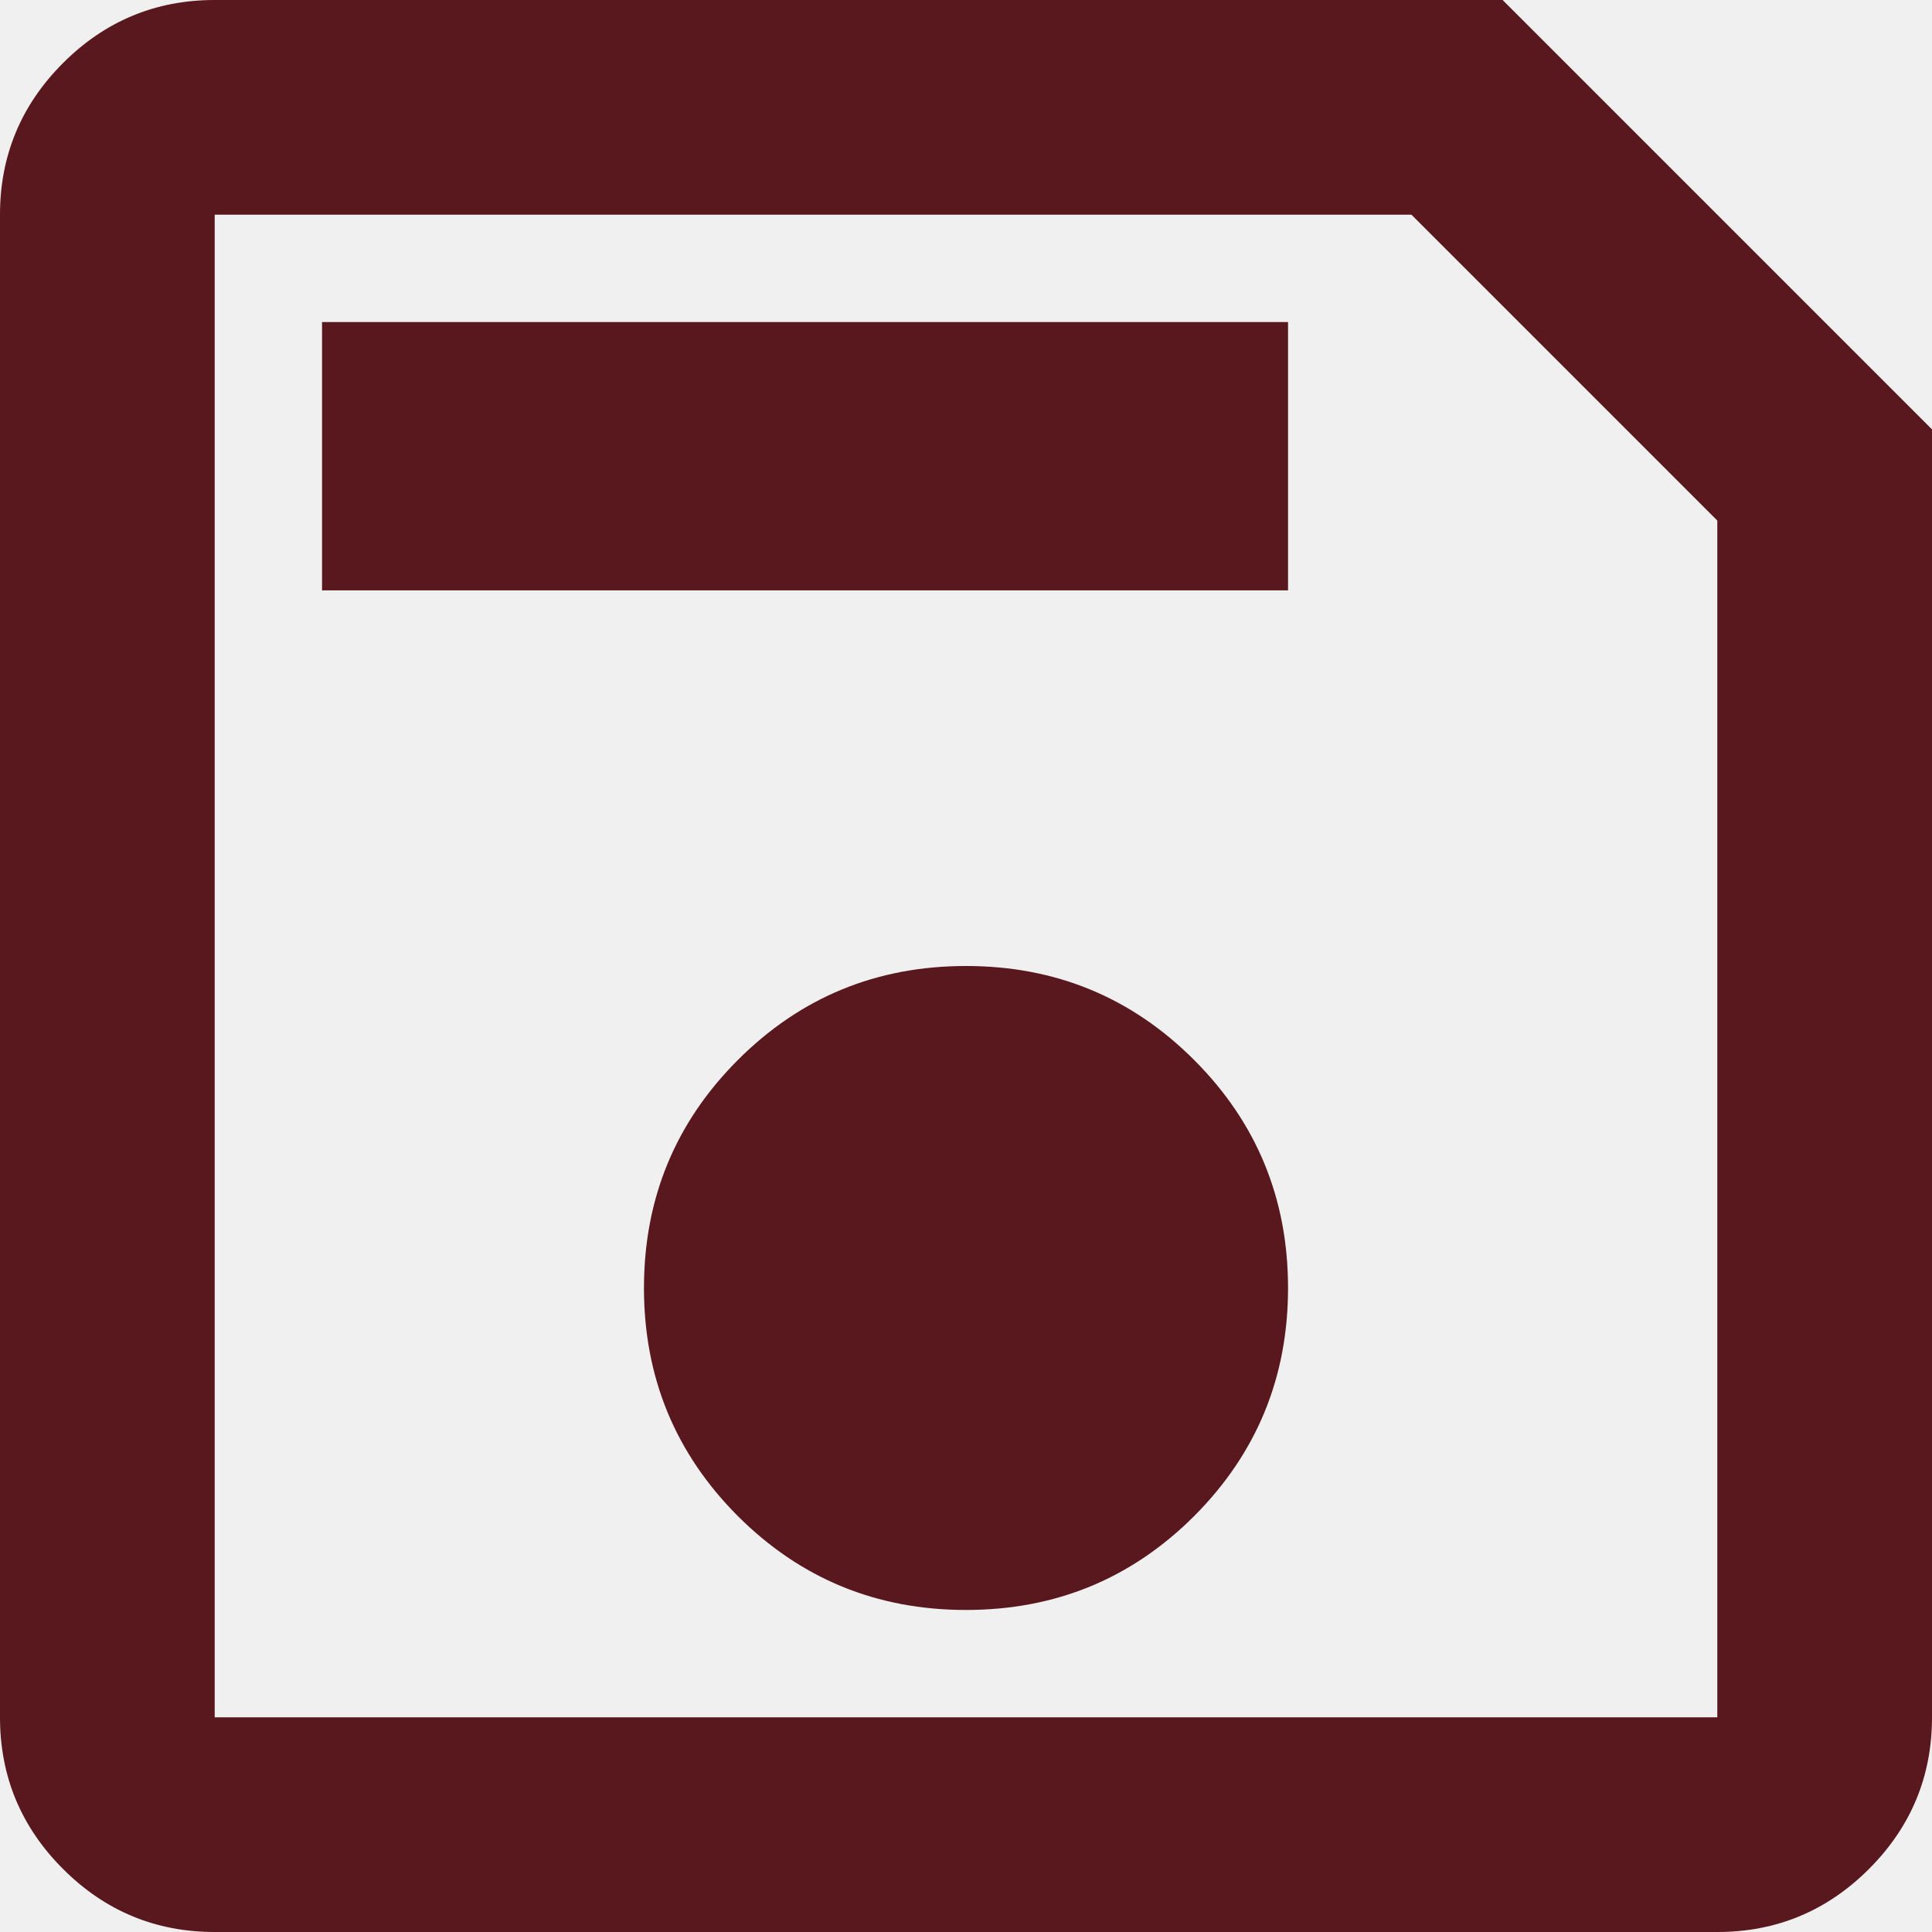
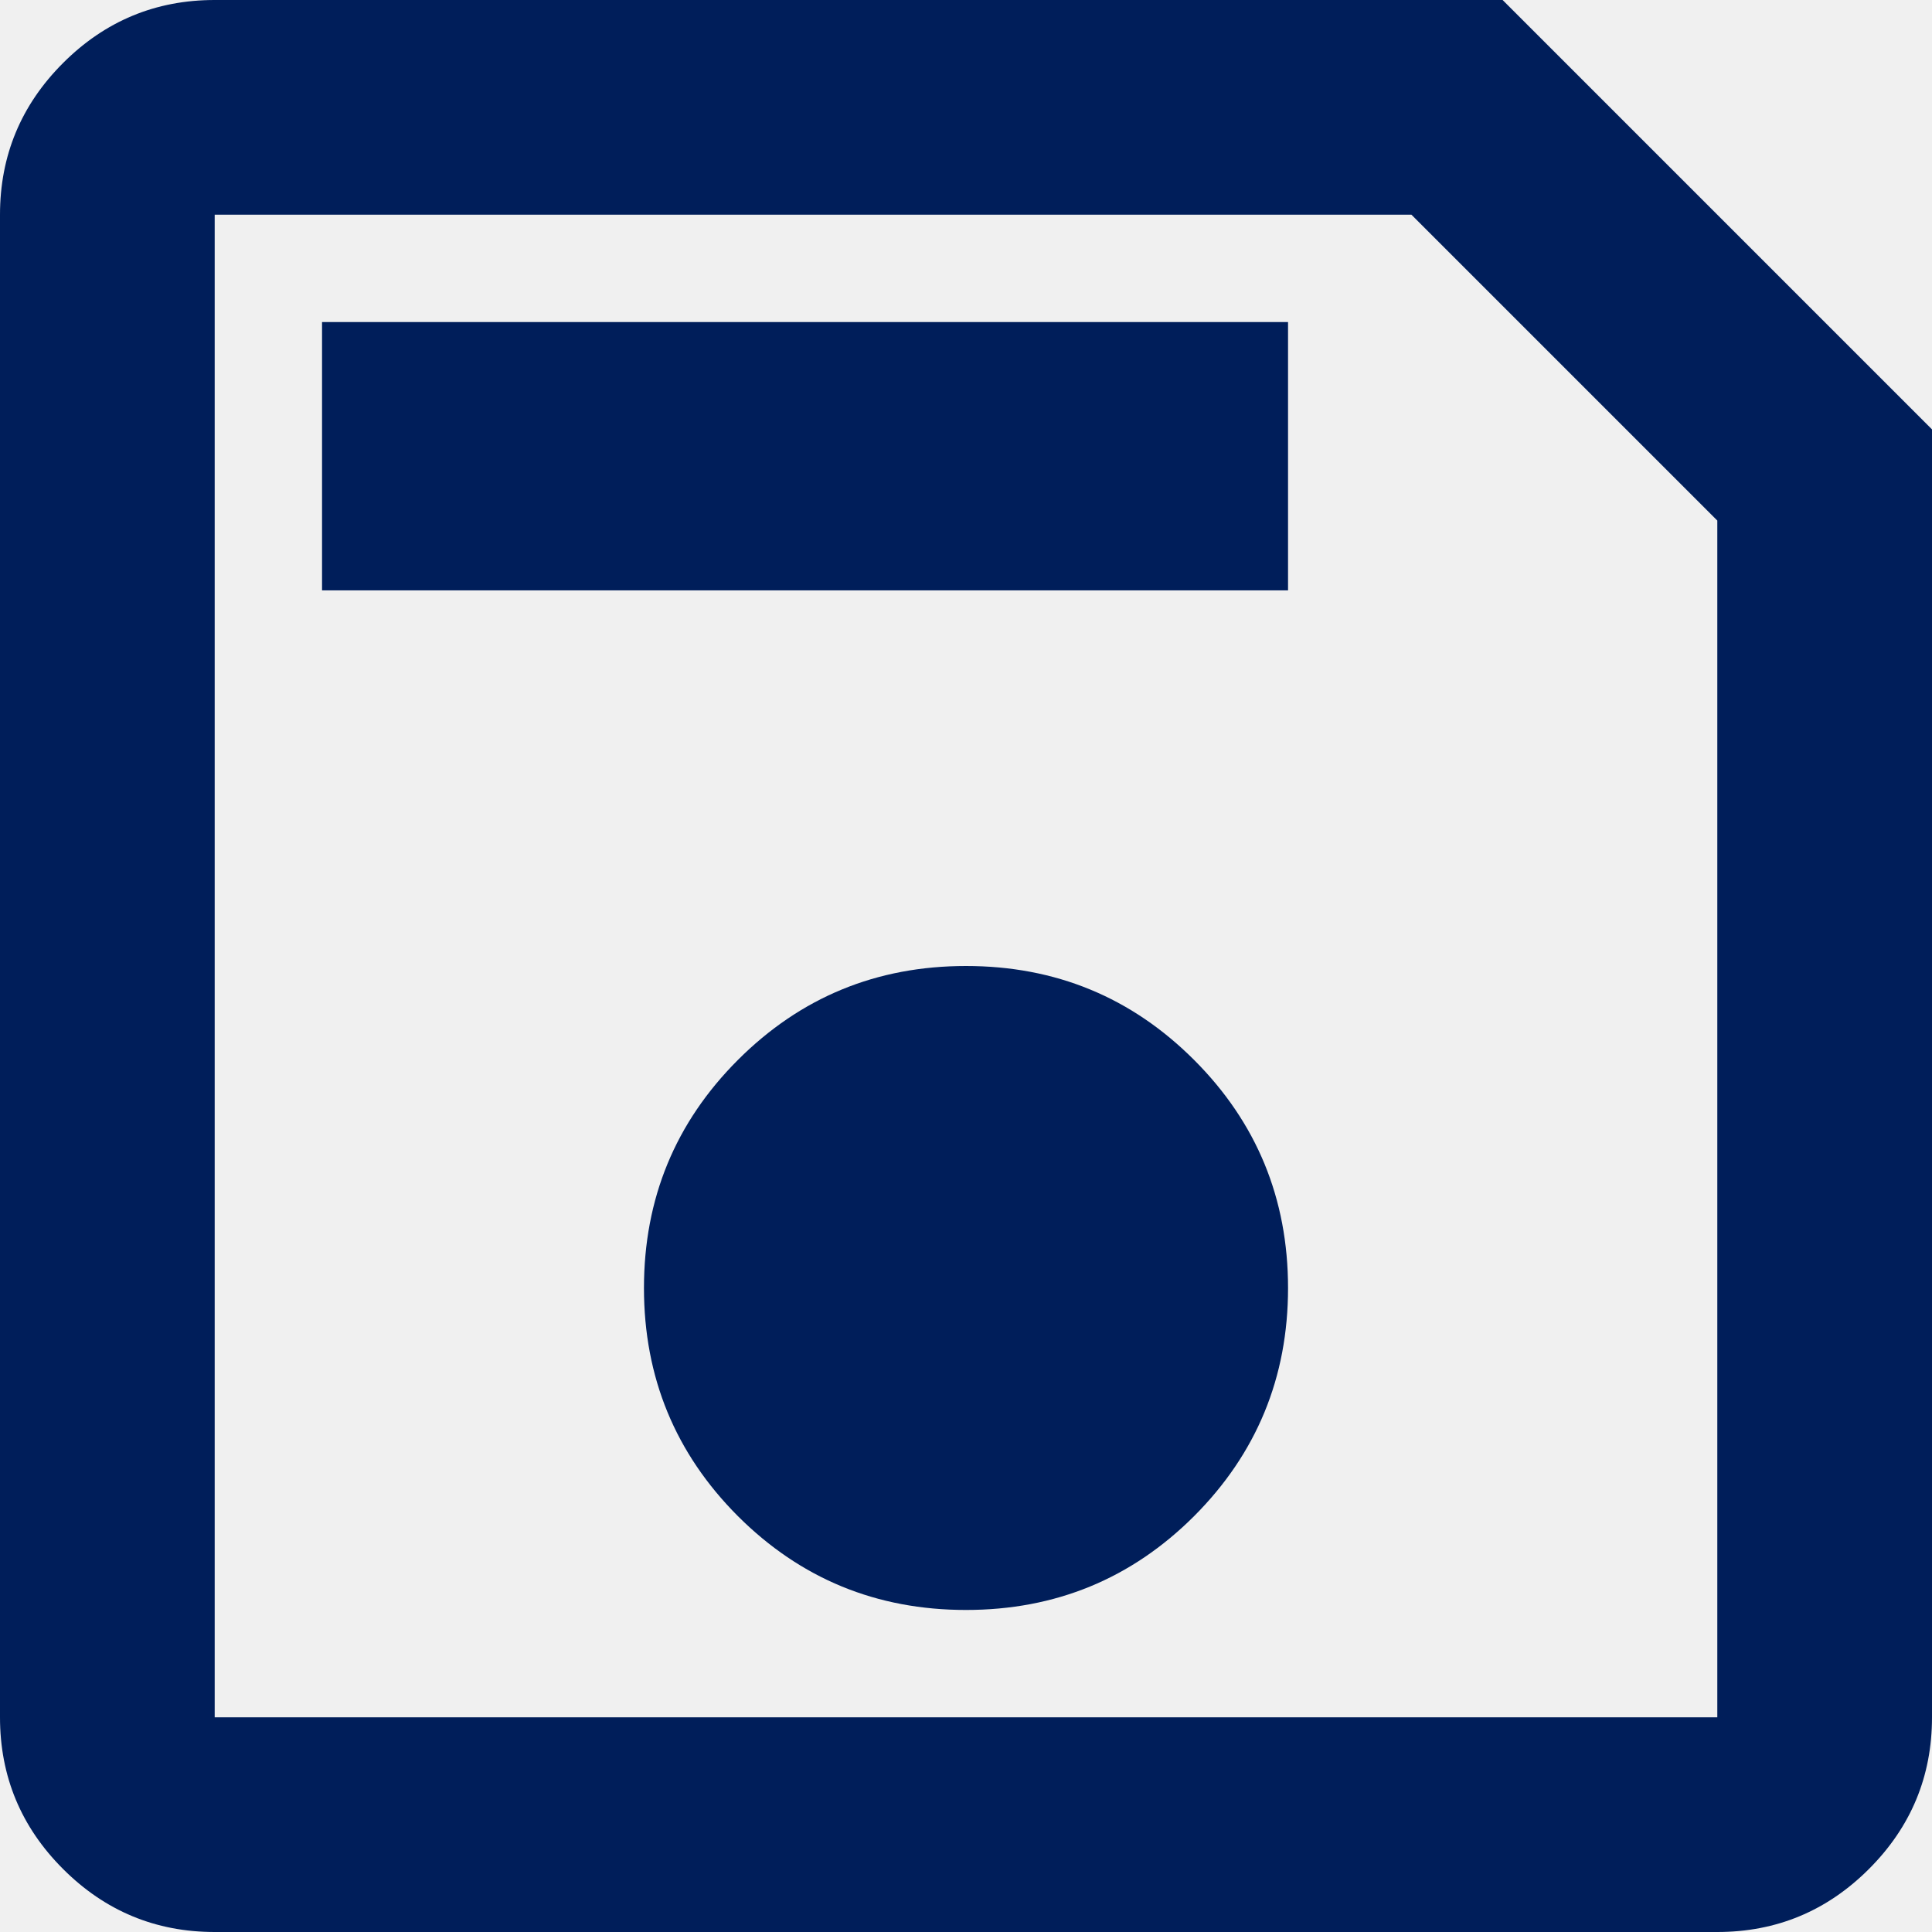
<svg xmlns="http://www.w3.org/2000/svg" width="16" height="16" viewBox="0 0 16 16" fill="none">
  <g clip-path="url(#clip0_8955_47885)">
-     <path d="M16 3.556V14.222C16 14.711 15.826 15.13 15.478 15.478C15.13 15.826 14.711 16 14.222 16H1.778C1.289 16 0.87 15.826 0.522 15.478C0.174 15.13 0 14.711 0 14.222V1.778C0 1.289 0.174 0.87 0.522 0.522C0.87 0.174 1.289 0 1.778 0H12.444L16 3.556ZM14.222 4.311L11.689 1.778H1.778V14.222H14.222V4.311ZM8 13.333C8.741 13.333 9.37 13.074 9.889 12.556C10.407 12.037 10.667 11.407 10.667 10.667C10.667 9.926 10.407 9.296 9.889 8.778C9.37 8.259 8.741 8 8 8C7.259 8 6.63 8.259 6.111 8.778C5.593 9.296 5.333 9.926 5.333 10.667C5.333 11.407 5.593 12.037 6.111 12.556C6.63 13.074 7.259 13.333 8 13.333ZM2.667 4.889H10.667V2.667H2.667V4.889ZM1.778 4.311V14.222V1.778V4.311Z" fill="#58181D" />
+     <path d="M16 3.556V14.222C16 14.711 15.826 15.13 15.478 15.478C15.13 15.826 14.711 16 14.222 16H1.778C1.289 16 0.87 15.826 0.522 15.478C0.174 15.13 0 14.711 0 14.222V1.778C0 1.289 0.174 0.87 0.522 0.522C0.87 0.174 1.289 0 1.778 0H12.444L16 3.556ZM14.222 4.311L11.689 1.778H1.778V14.222H14.222V4.311ZM8 13.333C8.741 13.333 9.37 13.074 9.889 12.556C10.407 12.037 10.667 11.407 10.667 10.667C10.667 9.926 10.407 9.296 9.889 8.778C9.37 8.259 8.741 8 8 8C7.259 8 6.63 8.259 6.111 8.778C5.593 9.296 5.333 9.926 5.333 10.667C5.333 11.407 5.593 12.037 6.111 12.556C6.63 13.074 7.259 13.333 8 13.333ZM2.667 4.889H10.667V2.667H2.667V4.889ZM1.778 4.311V14.222V1.778V4.311Z" fill="#001E5A" />
  </g>
  <defs>
    <clipPath id="clip0_8955_47885">
      <rect width="16" height="16" fill="white" />
    </clipPath>
  </defs>
</svg>
